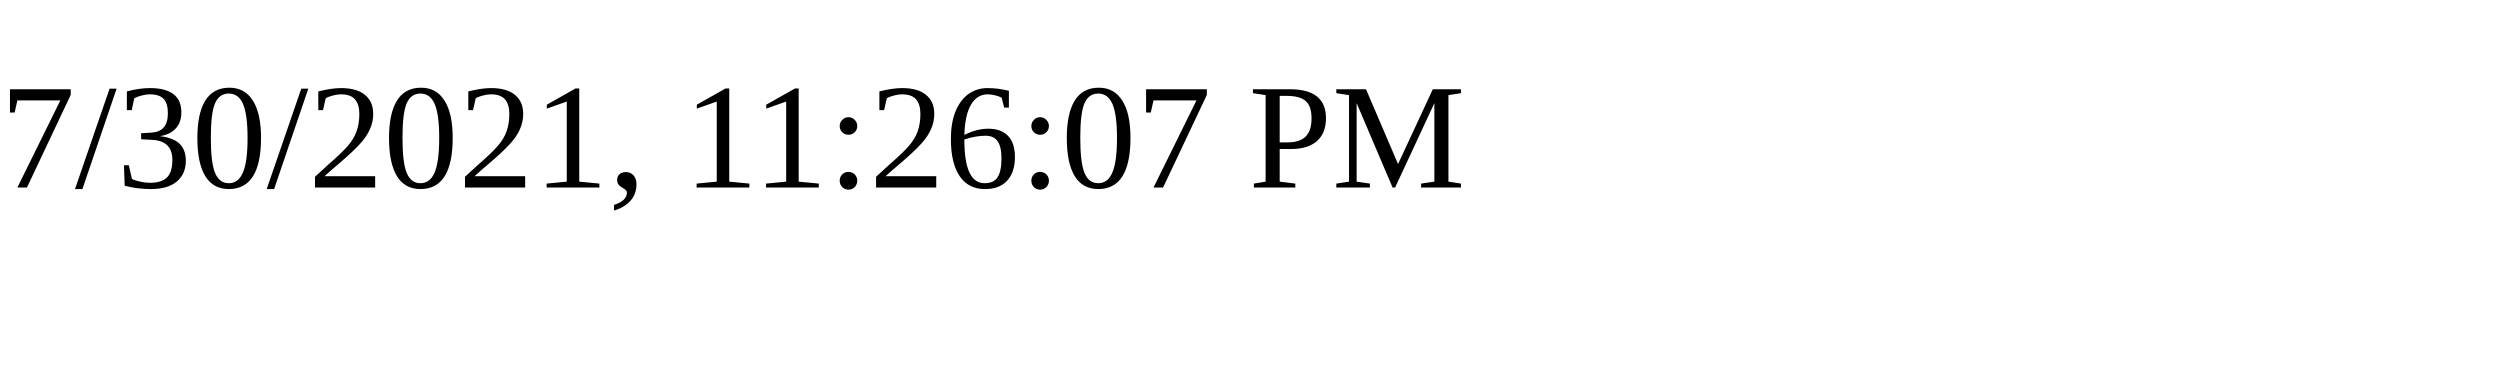
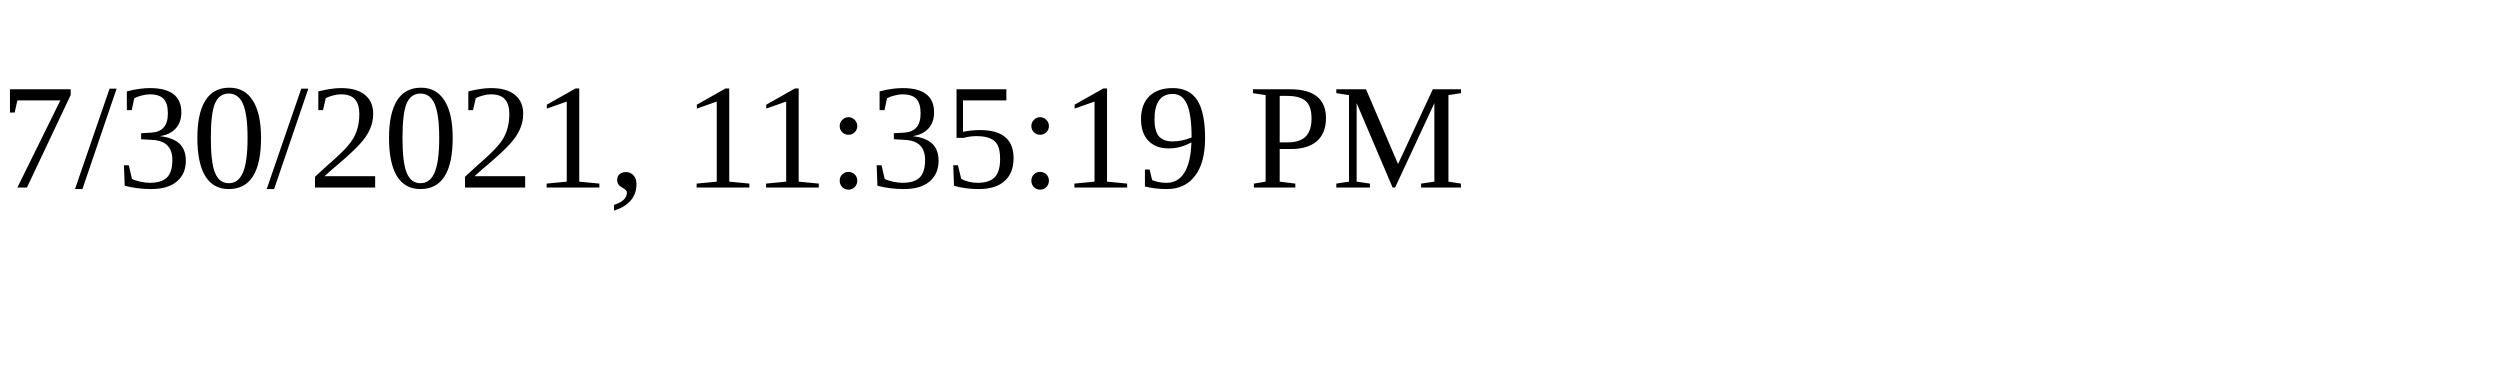
<svg xmlns="http://www.w3.org/2000/svg" height="30" width="200">
-   <text x="0" y="15">7/30/2021, 11:26:07 PM</text>
+   <text x="0" y="15">7/30/2021, 11:35:19 PM</text>
</svg>
